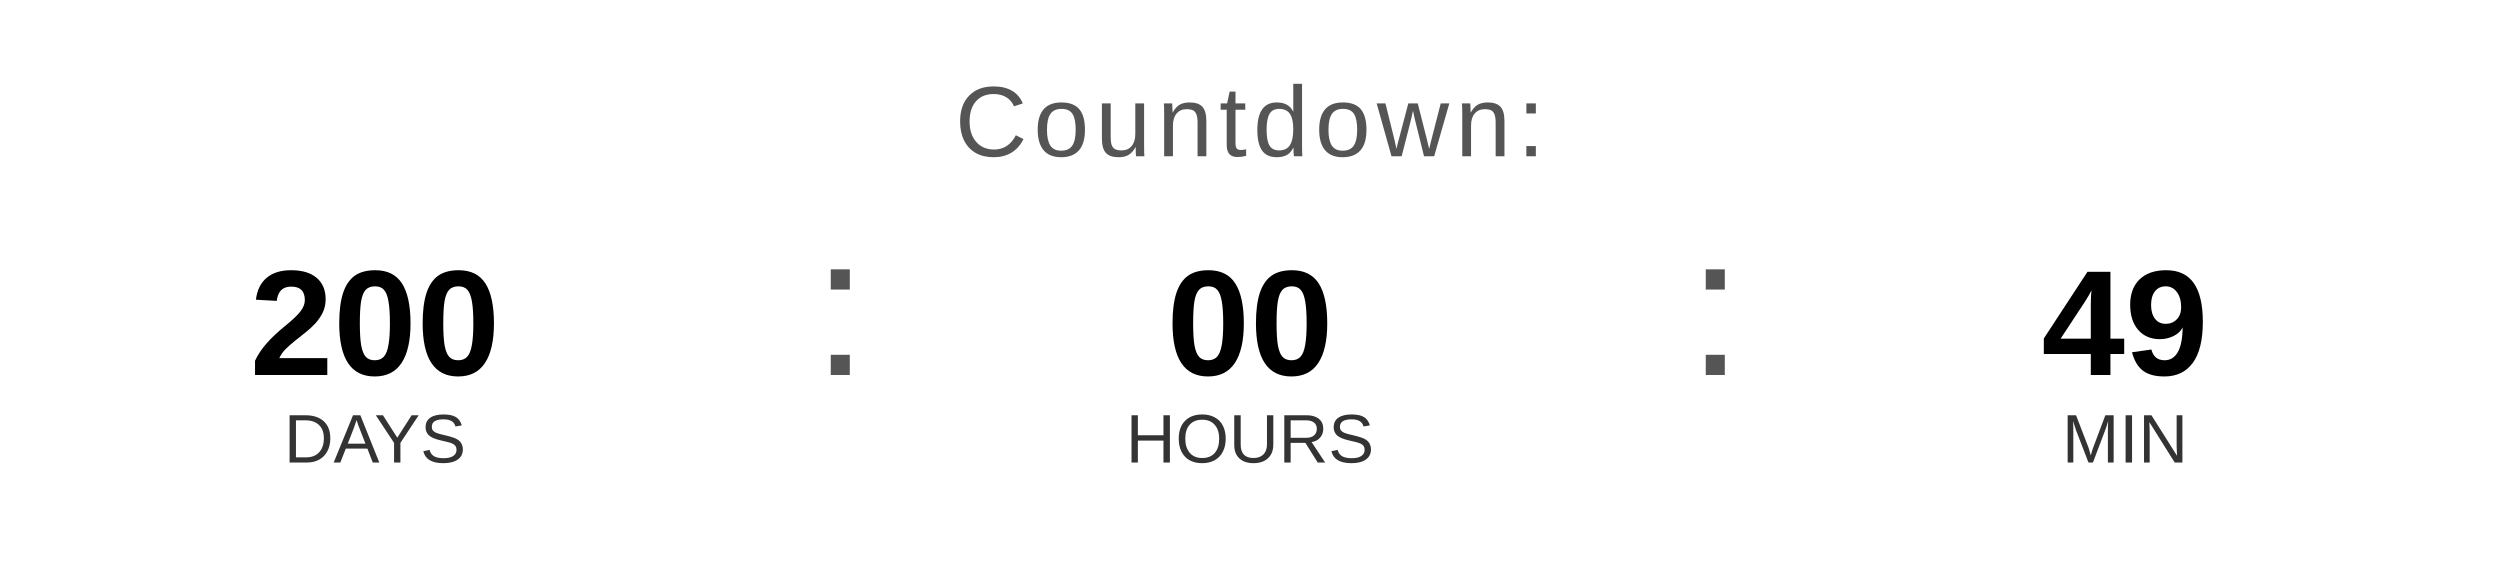
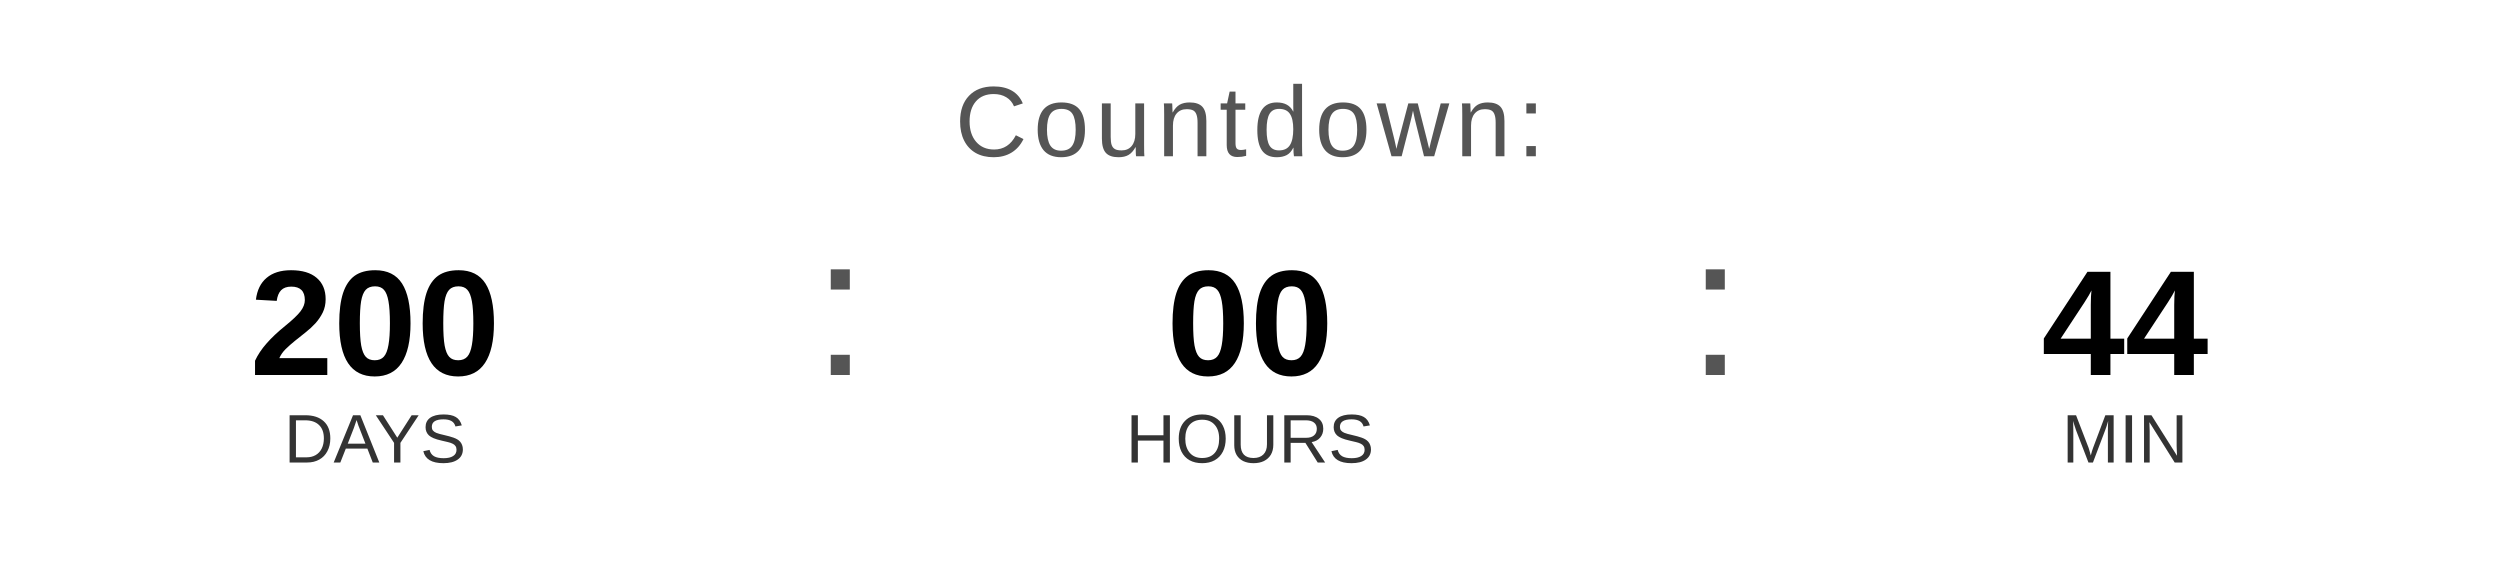
<svg xmlns="http://www.w3.org/2000/svg" width="400" height="90" viewBox="0 0 400 90">
  <text x="200" y="25" font-family="Arial, Helvetica, sans-serif" font-size="16" fill="#555555" text-anchor="middle" letter-spacing="1">
    Countdown:
  </text>
  <text x="60" y="60" font-family="Arial, Helvetica, sans-serif" font-size="24" font-weight="bold" fill="#000000" text-anchor="middle">200</text>
  <text x="60" y="74" font-family="Arial, Helvetica, sans-serif" font-size="11" fill="#333333" text-anchor="middle">DAYS</text>
  <text x="130" y="60" font-family="Arial, sans-serif" font-size="32" fill="#555555">:</text>
  <text x="200" y="60" font-family="Arial, Helvetica, sans-serif" font-size="24" font-weight="bold" fill="#000000" text-anchor="middle">00</text>
  <text x="200" y="74" font-family="Arial, Helvetica, sans-serif" font-size="11" fill="#333333" text-anchor="middle">HOURS</text>
  <text x="270" y="60" font-family="Arial, sans-serif" font-size="32" fill="#555555">:</text>
-   <text x="340" y="60" font-family="Arial, Helvetica, sans-serif" font-size="24" font-weight="bold" fill="#000000" text-anchor="middle">49</text>
+   <text x="340" y="60" font-family="Arial, Helvetica, sans-serif" font-size="24" font-weight="bold" fill="#000000" text-anchor="middle">44</text>
  <text x="340" y="74" font-family="Arial, Helvetica, sans-serif" font-size="11" fill="#333333" text-anchor="middle">MIN</text>
</svg>
